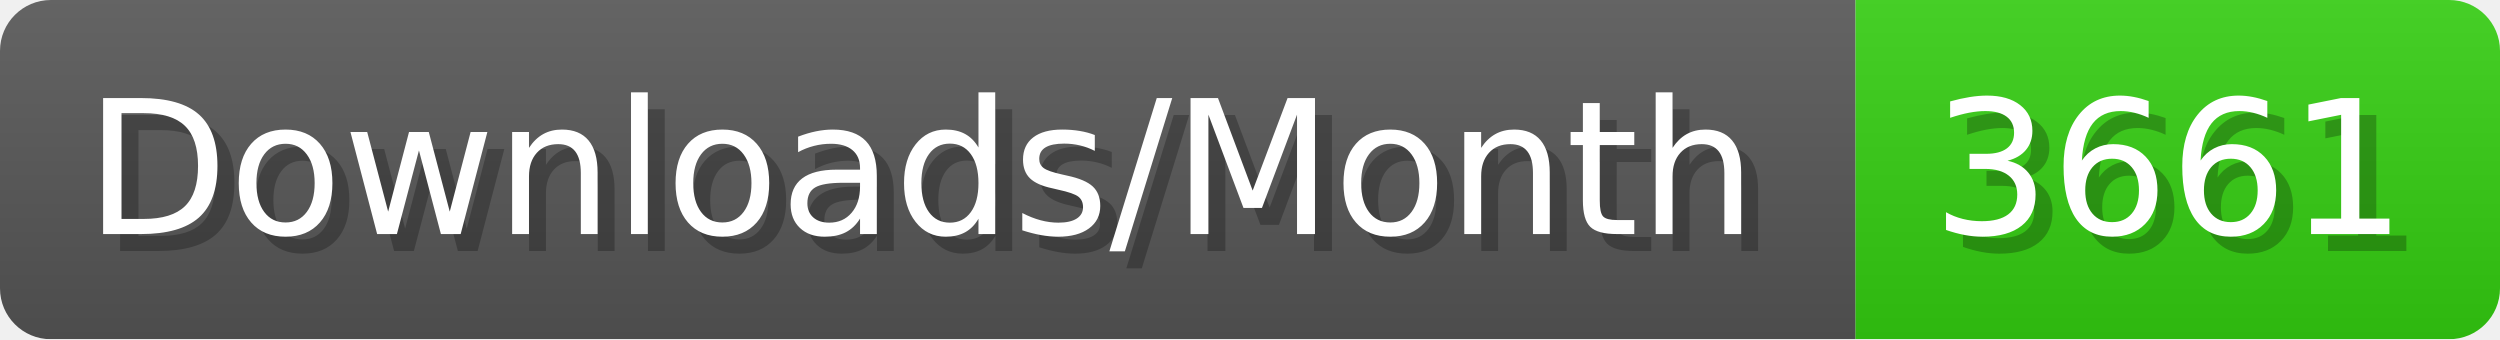
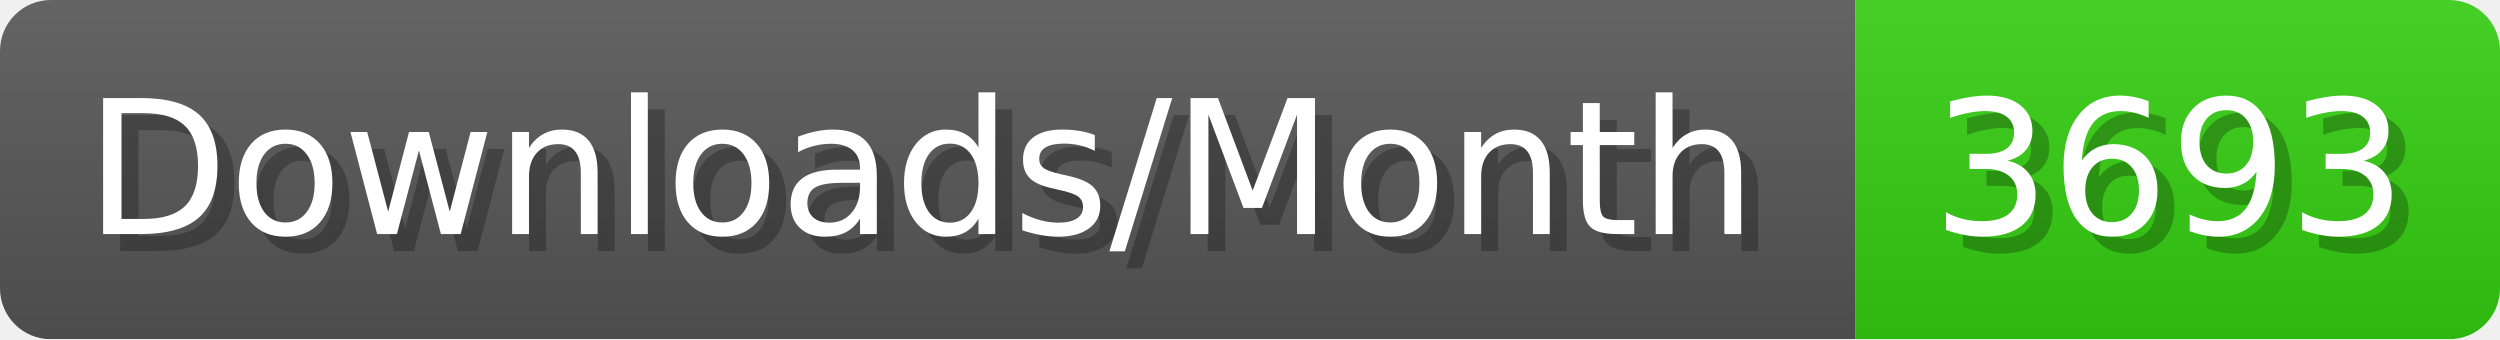
- <svg xmlns="http://www.w3.org/2000/svg" width="147.4" height="20" viewBox="0 0 1474 200" role="img" aria-label="Downloads/Month: 3661">
+ <svg xmlns="http://www.w3.org/2000/svg" width="147.4" height="20" viewBox="0 0 1474 200" role="img" aria-label="Downloads/Month: 3693">
  <linearGradient id="YlXUI" x2="0" y2="100%">
    <stop offset="0" stop-opacity=".1" stop-color="#EEE" />
    <stop offset="1" stop-opacity=".1" />
  </linearGradient>
  <mask id="JHhop">
    <rect width="1474" height="200" rx="30" fill="#FFF" />
  </mask>
  <g mask="url(#JHhop)">
    <rect width="1094" height="200" fill="#555" />
    <rect width="380" height="200" fill="#3C1" x="1094" />
    <rect width="1474" height="200" fill="url(#YlXUI)" />
  </g>
  <g aria-hidden="true" fill="#fff" text-anchor="start" font-family="Verdana,DejaVu Sans,sans-serif" font-size="110">
    <text x="60" y="148" textLength="994" fill="#000" opacity="0.25">Downloads/Month</text>
    <text x="50" y="138" textLength="994">Downloads/Month</text>
-     <text x="1149" y="148" textLength="280" fill="#000" opacity="0.25">3661</text>
-     <text x="1139" y="138" textLength="280">3661</text>
+     <text x="1149" y="148" textLength="280" fill="#000" opacity="0.25">3693</text>
+     <text x="1139" y="138" textLength="280">3693</text>
  </g>
</svg>
